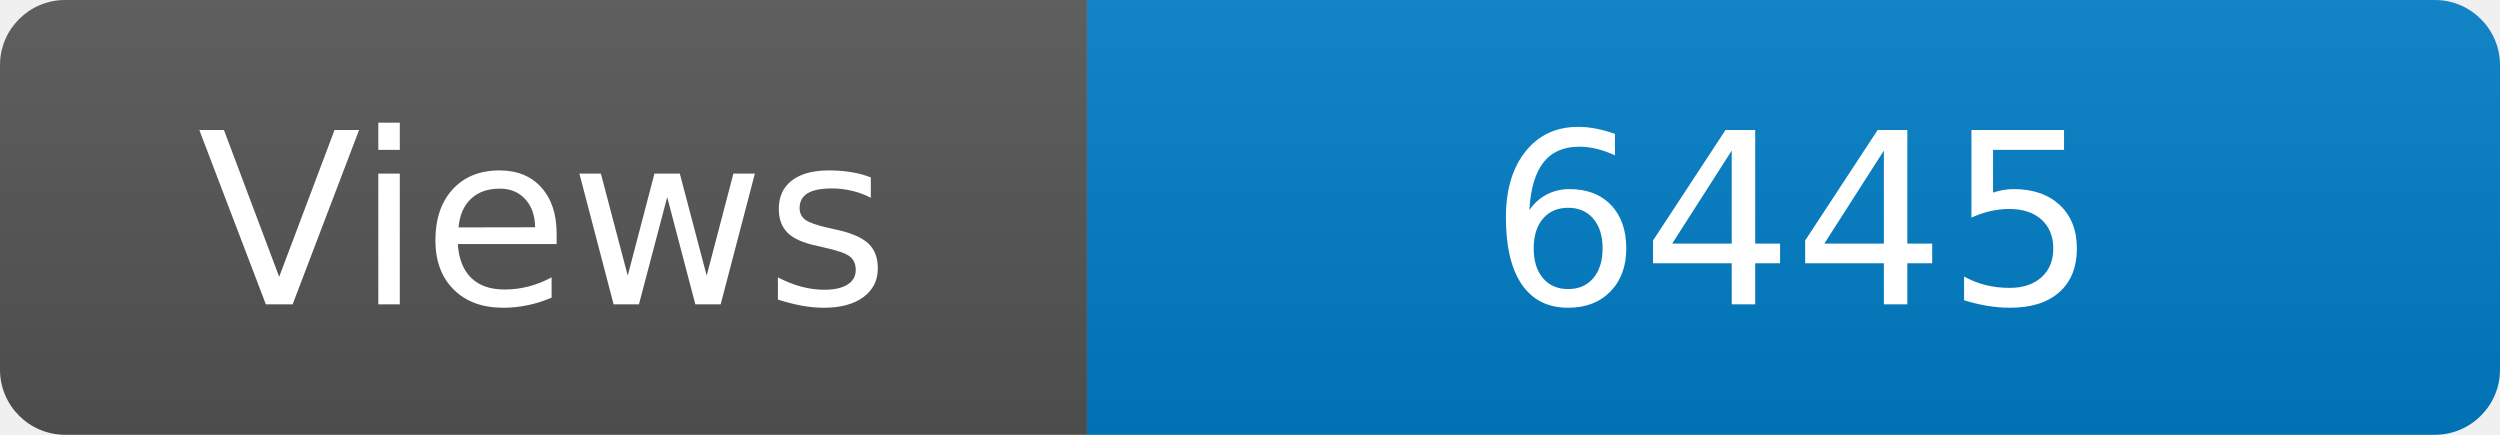
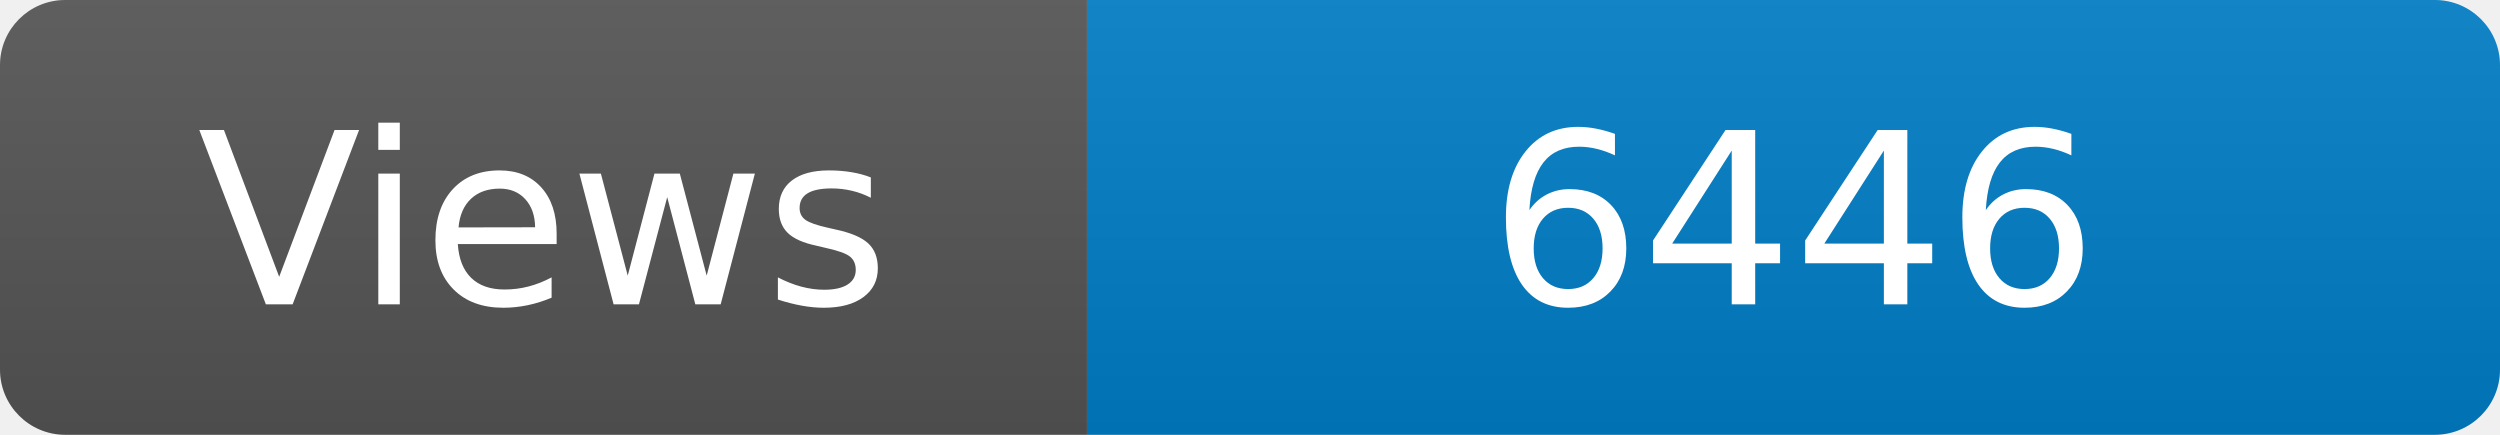
<svg xmlns="http://www.w3.org/2000/svg" width="115" height="20" role="img" aria-label="Maintained?: yes">
  <linearGradient id="s" x2="0" y2="100%">
    <stop offset="0" stop-color="#bbb" stop-opacity=".1" />
    <stop offset="1" stop-opacity=".1" />
  </linearGradient>
  <clipPath id="r">
    <rect width="115" height="20" rx="3" fill="#fff" />
  </clipPath>
  <g clip-path="url(#r)">
    <rect width="50" height="20" fill="#555" />
    <rect x="50" width="160" height="20" fill="#007ec6" />
    <rect width="115" height="20" fill="url(#s)" />
  </g>
  <g fill="#fff" text-anchor="middle" font-family="Verdana,Geneva,DejaVu Sans,sans-serif" font-size="110">
    <text x="250" y="140" transform="scale(.1)" fill="#fff">Views</text>
-     <text x="825" y="140" transform="scale(.1)" fill="#fff">6445</text>
+     <text x="825" y="140" transform="scale(.1)" fill="#fff">6446</text>
  </g>
</svg>
